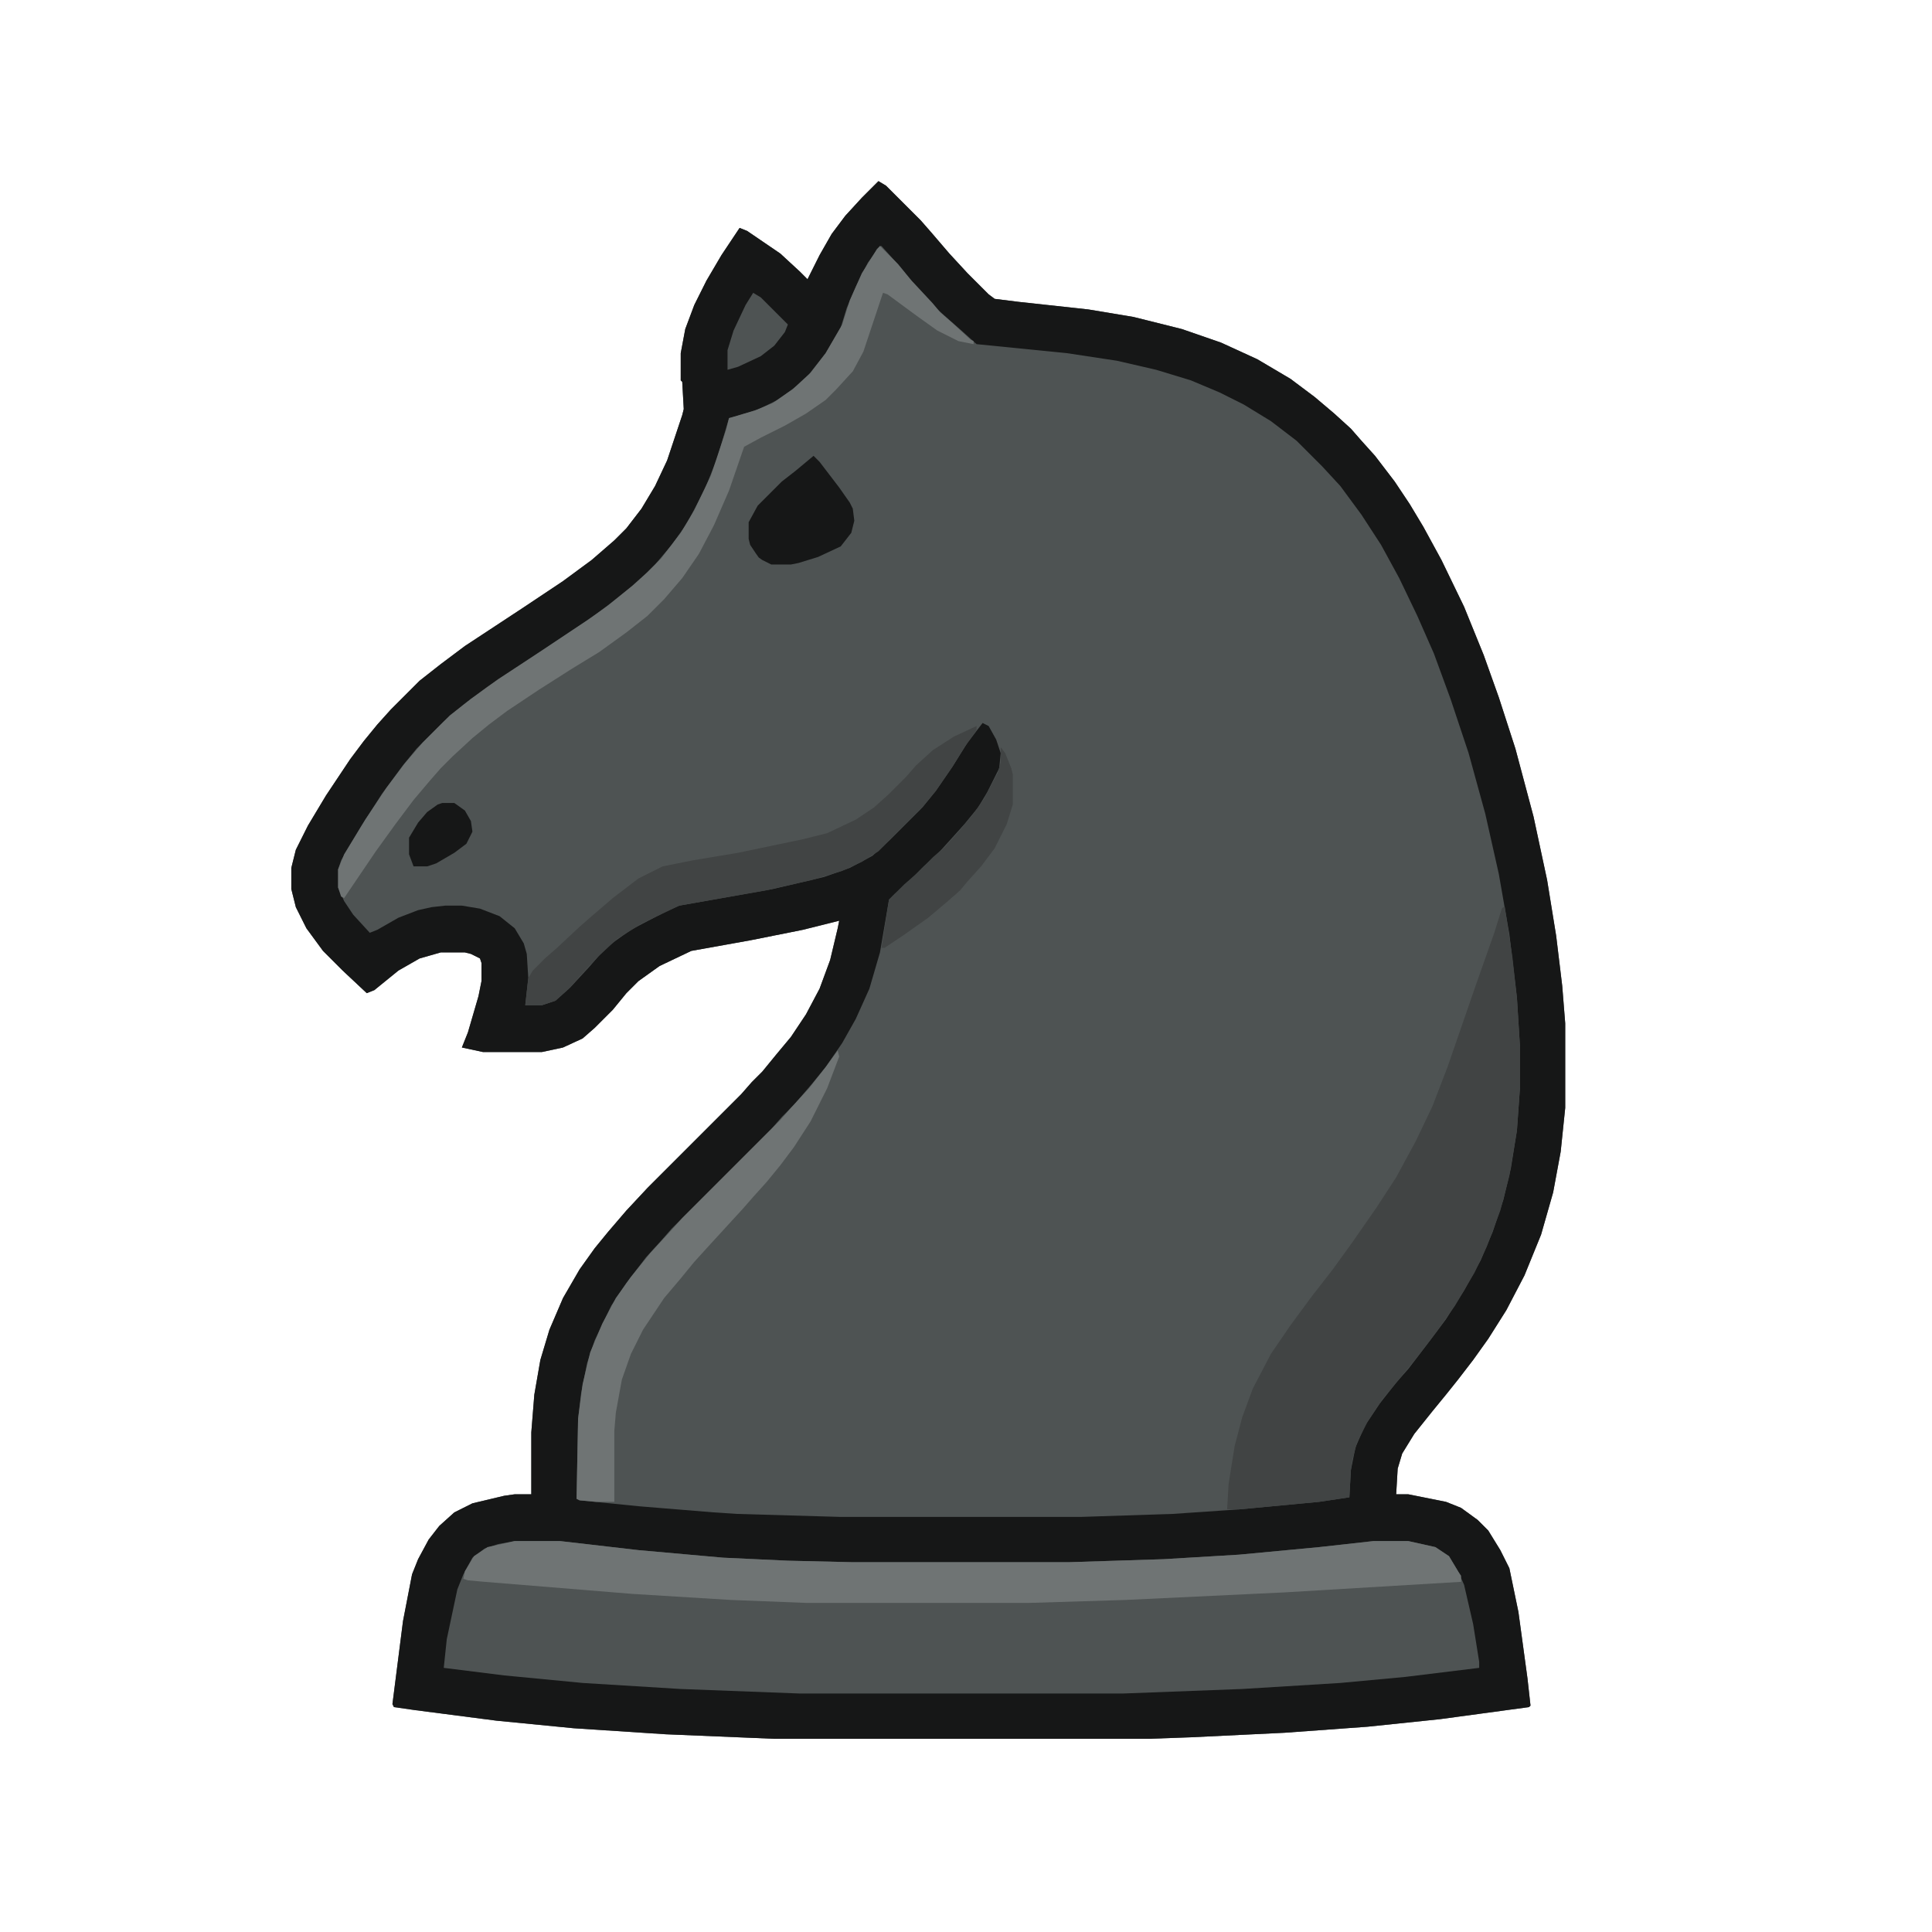
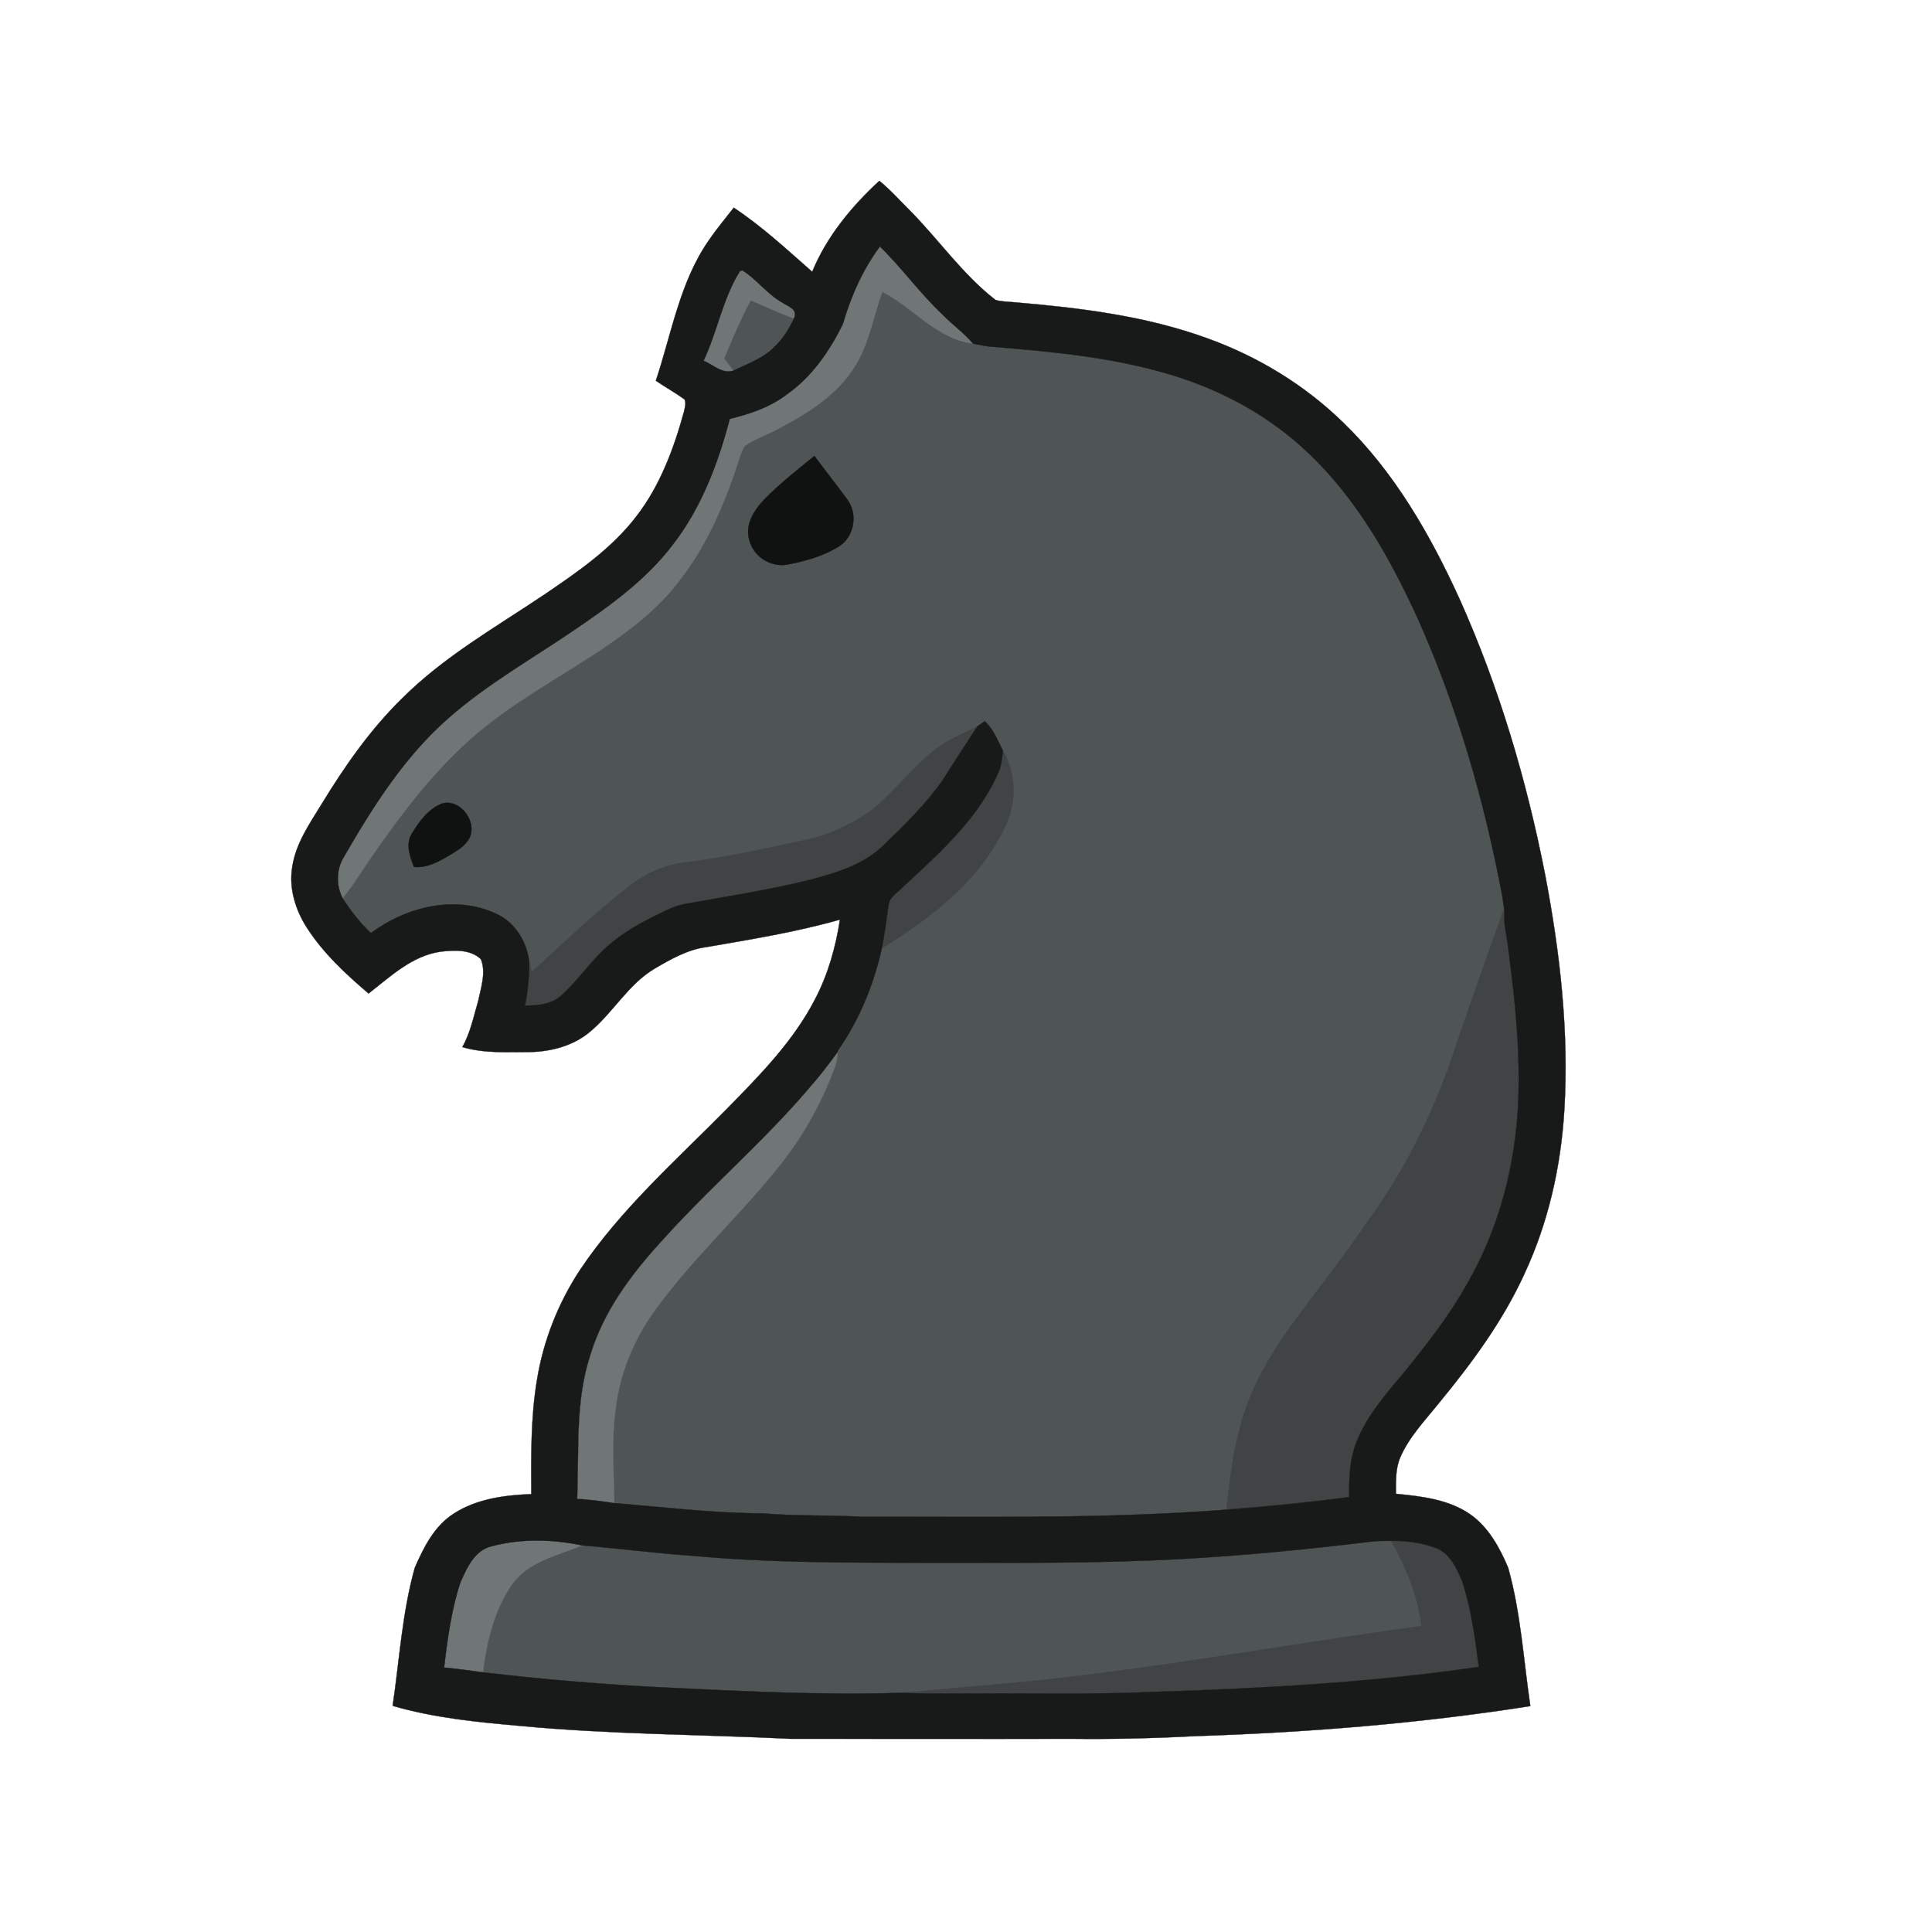
- <svg xmlns="http://www.w3.org/2000/svg" width="1280" height="1280" version="1.1" viewBox="0 0 1280 1280">
-   <path transform="translate(582,120)" d="m0 0 5 3 23 23 7 8 12 14 12 13 14 14 4 3 16 2 46 5 30 5 32 8 26 9 24 11 22 13 16 12 13 11 11 10 7 8 9 10 13 17 10 15 9 15 12 22 15 31 13 32 10 28 11 34 12 45 9 42 6 37 4 33 2 25v56l-3 29-5 27-8 28-11 27-12 23-12 19-10 14-10 13-8 10-9 11-12 15-8 13-3 10-1 17h8l25 5 10 4 11 8 7 7 8 13 6 12 6 29 6 44 2 18-1 1-59 8-48 5-55 4-62 3-28 1h-248l-72-3-61-4-51-5-54-7-14-2-1-2 7-55 6-31 4-10 7-13 7-9 10-9 12-6 21-5 7-1h11v-41l2-25 4-23 6-20 9-21 11-19 10-14 9-11 12-14 14-15 62-62 7-8 7-7 9-11 10-12 10-15 9-17 7-19 5-21 1-5-24 6-35 7-39 7-21 10-14 10-8 8-9 11-12 12-8 7-13 6-14 3h-39l-14-3 4-10 7-24 2-10v-12l-1-3-6-3-4-1h-16l-14 4-14 8-16 13-5 2-16-15-13-13-11-15-7-14-3-12v-14l3-12 8-16 12-20 16-24 9-12 9-11 9-10 19-19 14-11 16-12 38-25 27-18 19-14 15-13 8-8 10-13 9-15 8-17 10-30 1-4-1-18-1-1v-18l3-16 6-16 8-16 10-17 12-18 5 2 22 15 13 12 5 5 8-16 8-14 9-12 11-12z" fill="#4E5353" />
-   <path transform="translate(582,120)" d="m0 0 5 3 23 23 7 8 12 14 12 13 14 14 4 3 16 2 46 5 30 5 32 8 26 9 24 11 22 13 16 12 13 11 11 10 7 8 9 10 13 17 10 15 9 15 12 22 15 31 13 32 10 28 11 34 12 45 9 42 6 37 4 33 2 25v56l-3 29-5 27-8 28-11 27-12 23-12 19-10 14-10 13-8 10-9 11-12 15-8 13-3 10-1 17h8l25 5 10 4 11 8 7 7 8 13 6 12 6 29 6 44 2 18-1 1-59 8-48 5-55 4-62 3-28 1h-248l-72-3-61-4-51-5-54-7-14-2-1-2 7-55 6-31 4-10 7-13 7-9 10-9 12-6 21-5 7-1h11v-41l2-25 4-23 6-20 9-21 11-19 10-14 9-11 12-14 14-15 62-62 7-8 7-7 9-11 10-12 10-15 9-17 7-19 5-21 1-5-24 6-35 7-39 7-21 10-14 10-8 8-9 11-12 12-8 7-13 6-14 3h-39l-14-3 4-10 7-24 2-10v-12l-1-3-6-3-4-1h-16l-14 4-14 8-16 13-5 2-16-15-13-13-11-15-7-14-3-12v-14l3-12 8-16 12-20 16-24 9-12 9-11 9-10 19-19 14-11 16-12 38-25 27-18 19-14 15-13 8-8 10-13 9-15 8-17 10-30 1-4-1-18-1-1v-18l3-16 6-16 8-16 10-17 12-18 5 2 22 15 13 12 5 5 8-16 8-14 9-12 11-12zm1 43-8 11-8 16-6 14-4 13-10 17-11 14-7 7-14 10-12 6-16 5-4 1-8 27-8 20-12 23-10 14-11 13-12 12-14 11-13 10-72 48-16 12-13 11-18 18-9 11-14 19-14 22-13 22-2 6v12l4 9 6 9 11 12 5-2 14-8 13-5 9-2 9-1h11l12 2 13 5 10 8 6 10 2 7 1 16-2 18h11l9-3 10-9 12-13 7-8 7-7 14-10 23-12 9-4 62-11 34-8 17-6 15-8 12-11 19-19 1.07-1.204 0.93-0.796 9-11 11-16 10-16 10-13 4 2 5 9 3 9-1 10-8 16-6 10-9 11-9 10-10 11-8 7-11 11-8 7-4 4-6 35-7 24-9 20-9 16-11 16-9 11-12 14-8 8-7 8-66 66-7 8-10 11-13 17-10 15-11 23-5 15-4 20-2 17-1 53 2 1 40 4 49 4 15 1 69 2h159l61-2 44-3 53-5 20-3 1-18 3-15 6-14 10-15 11-14 8-9 13-17 12-16 12-19 11-20 8-19 7-21 5-21 4-25 2-28v-28l-2-32-5-42-7-40-9-40-11-40-12-36-11-30-11-25-12-25-12-22-13-20-14-19-12-13-17-17-17-13-18-11-16-8-19-8-23-7-26-6-33-5-60-6-10-9-8-7-9-8-7-8-11-12-9-11-9-10z" fill="#161717" />
-   <path transform="translate(341,1021)" d="m0 0h30l52 6 56 5 43 2 43 1h143l63-2 50-3 53-5 36-4h23l18 4 9 6 6 10 4 9 6 26 4 25v4l-49 6-43 4-65 4-79 3h-214l-79-3-65-4-52-5-40-5 2-19 7-33 4-10 6-11 8-6 9-3z" fill="#4E5353" />
-   <path transform="translate(996,601)" d="m0 0h1l5 33 3 27 2 32v28l-2 28-5 30-6 23-9 24-8 17-13 22-12 17-13 17-13 16-10 12-10 15-7 14-3 11-1 7-1 18-20 3-53 5h-8l1-17 4-25 5-19 7-19 12-23 13-19 14-19 14-18 13-18 16-23 13-20 13-24 11-23 10-26 19-55 12-34 5-16z" fill="#414444" />
-   <path transform="translate(341,1021)" d="m0 0h30l52 6 56 5 43 2 43 1h143l63-2 50-3 53-5 36-4h23l18 4 9 6 6 10 2 3v4l-117 7-105 5-65 2h-146l-51-2-65-4-98-8-11-1-3-1 1-5 6-10 9-6z" fill="#6F7474" />
-   <path transform="translate(583,163)" d="m0 0 12 12 9 11 14 15 5 6 8 7 12 11 2 1v2l-10-2-14-7-14-10-19-14-3-1-13 39-7 13-11 12-7 7-13 9-14 8-16 8-11 6-10 29-10 23-10 19-11 16-12 14-11 11-14 11-18 13-18 11-22 14-21 14-12 9-11 9-13 12-8 8-7 8-11 13-12 16-13 18-21 31-2-1-2-6v-12l4-10 14-23 14-21 12-16 12-14 18-18 14-11 18-13 29-19 30-20 14-10 16-13 10-9 9-9 13-17 9-15 11-23 10-30 2-8 17-5 12-5 13-9 12-11 10-13 11-19 5-16 8-18 10-16z" fill="#6F7474" />
-   <path transform="translate(647,481)" d="m0 0v3l-8 11-8 13-11 16-9 11-1.552 1.667-2.448 2.333-25 25-11 7-13 6-20 6-31 7-57 10-25 12-16 10-13 12-12 13-7 8-9 8-9 3h-11l2-18 3-5 8-8 8-7 15-14 8-7 14-12 17-13 16-8 20-4 30-5 43-9 16-4 19-9 12-8 10-9 11-11 7-8 11-10 14-9z" fill="#414444" />
-   <path transform="translate(555,696)" d="m0 0 1 4-8 21-11 22-11 17-9 12-9 11-9 10-7 8-22 24-10 11-9 11-11 13-14 21-8 16-6 17-4 22-1 12v47h-12l-11-1-2-1 1-53 3-23 5-21 8-19 9-17 10-14 13-16 12-13 9-10 65-65 7-8 12-13 11-14z" fill="#6F7474" />
-   <path transform="translate(539,302)" d="m0 0 4 4 13 17 7 10 2 4 1 8-2 8-7 9-15 7-13 4-5 1h-13l-6-3-2.26-1.595-1.74-2.405-4-6-1-4v-11l6-11 16-16 9-7z" fill="#161717" style="fill:#161717" />
-   <path transform="translate(663,495)" d="m0 0 3 4 4 10 1 4v20l-4 13-8 16-9 12-9 10-5 6-8 7-13 11-17 12-12 8h-2l5-32 10-10 8-7 11-11 8-7 9-10 10-12 7-10 9-17 2-7z" fill="#414444" />
-   <path transform="translate(293,532)" d="m0 0h8l7 5 4 7 1 7-4 8-8 6-12 7-6 2h-9l-3-8v-11l6-10 6-7 7-5z" fill="#161717" />
-   <path transform="translate(499,194)" d="m0 0 5 3 18 18-2 5-7 9-9 7-15 7-7 2v-13l4-13 8-17z" fill="#4E5353" />
+ <svg xmlns="http://www.w3.org/2000/svg" width="640pt" height="640pt" viewBox="0 0 640 640" version="1.1" id="svg14">
+   <defs id="defs14" />
+   <path fill="#4f5454" stroke="#4f5454" stroke-width="0.094" opacity="1" d="m 390.286,511.103 c 17.602,-5.352 35.003,0.017 55.993,-2.523 -0.172,-3.507 35.419,-1.536 37.659,-1.526 4.88,8.72 12.121,40.838 13.331,50.828 -46.96,6.37 -113.928,5.589 -162.444,4.723 -10.46,0.85 -26.68,2.261 -37.13,3.141 -26.57,0.86 -52.941,-3.754 -79.481,-4.994 -16.745,0.416 -23.897,1.241 -61.428,-5.677 -19.029,9.681 -14.668,-27.188 -8.678,-35.738 5.5,-7.53 29.19,-16.137 50.474,-12.272 12.38,1.01 23.854,4.153 36.284,4.973 24.92,2.29 45.184,0.399 70.184,0.499 28.65,-0.06 56.616,0.147 85.236,-1.433 z" id="path13" />
+   <path fill="#4f5454" stroke="#4f5454" stroke-width="0.094" opacity="1" d="m 230.15,116.257 c 0.308,-6.952 4.907,-23.624 8.257,-29.854 7.594,-9.821 26.909,15.206 31.769,16.996 -1.61,3.37 -12.677,16.209 -15.427,18.779 -3.75,3.96 -28.721,8.152 -24.223,0.21 -0.96,-1.38 -1.719,-3.966 -0.376,-6.131 z" id="path5" />
+   <path fill="#4f5454" stroke="#4f5454" stroke-width="0.094" opacity="1" d="m 288.244,72.38 c 13.125,-4.095 27.1,32.651 79.983,41.252 37.479,4.163 64.337,15.638 83.345,48.887 22.871,38.215 47.525,99.168 54.418,142.972 4.6,42.746 4.63,102.578 -21.235,134.524 -17.615,23.794 -25.734,38.664 -34.725,55.734 -1.708,20.205 -75.742,18.23 -97.943,12.078 -56.936,4.818 -104.259,0.251 -155.414,-5.11 -1.763,-23.289 0.76,-53.567 16.809,-72.031 20.114,-26.748 52.198,-49.501 59.649,-83.789 11.628,-11.609 11.431,-26.258 13.597,-39.81 0.674,-12.59 -7.459,23.534 -5.528,-0.654 8.981,-8.152 18.248,-27.387 5.706,-16.385 -23.822,10.541 -52.139,18.069 -75.438,25.014 -15.791,8.249 -25.873,32.185 -41.846,19.187 -0.403,-19.352 -16.791,-21.769 -28.919,-26.695 -16.186,18.008 -33.618,-1.962 -33.021,-16.103 5.327,-30.438 32.064,-59.836 61.355,-75.709 24.571,-13.656 37.938,-38.526 61.022,-61.462 1.618,-24.101 21.294,-21.275 33.448,-38.142 6.467,-8.048 21.332,-34.321 24.736,-43.758 z m -26.2,93.071 c -22.442,24.738 12.873,28.436 10.281,3.536 -5.667,-13.069 1.43,-17.16 -8.746,-0.979 l -4.101,-1.518 z M 148.946,269.852 c -2.13,6.573 -4.933,9.803 -6.503,8.313 10.861,-2.904 6.366,-3.978 6.503,-8.313 z" id="path4" />
+   <path fill="#707575" stroke="#707575" stroke-width="0.094" opacity="1.00" d=" M 291.48 81.64 C 298.72 88.69 304.63 97.00 311.99 103.96 C 315.28 107.40 319.25 110.14 322.31 113.81 C 310.31 112.31 302.53 101.87 292.29 96.66 C 289.27 104.84 287.97 113.73 283.26 121.22 C 277.59 130.59 268.00 136.61 258.55 141.65 C 254.68 143.83 250.37 145.19 246.70 147.71 C 245.12 150.38 244.49 153.47 243.44 156.37 C 239.07 169.06 233.48 181.52 225.19 192.16 C 218.20 201.51 208.81 208.70 199.21 215.18 C 184.62 224.85 169.01 233.16 155.83 244.82 C 143.43 255.90 133.25 269.18 123.80 282.79 C 120.35 287.70 117.29 292.89 113.48 297.54 C 111.30 293.29 111.36 288.09 113.84 283.98 C 123.50 267.24 134.03 250.56 148.72 237.73 C 161.38 226.63 176.11 218.30 189.98 208.86 C 201.91 200.76 213.89 192.18 222.72 180.61 C 232.26 168.38 237.83 153.62 241.74 138.75 C 248.42 137.13 255.11 134.89 260.62 130.66 C 268.92 124.85 274.82 116.26 279.22 107.28 C 281.87 98.14 285.79 89.32 291.48 81.64 Z" id="path2" />
+   <path fill="#707575" stroke="#707575" stroke-width="0.094" opacity="1.00" d=" M 245.13 89.79 L 245.93 89.55 C 250.70 92.54 254.09 97.34 259.02 100.15 C 260.98 101.49 264.52 102.40 263.00 105.51 C 258.14 103.72 253.46 101.49 248.68 99.49 C 245.33 105.72 242.56 112.26 239.86 118.79 C 240.91 120.11 241.95 121.43 242.91 122.81 C 239.15 123.97 236.29 120.78 233.04 119.54 C 237.64 109.85 239.36 98.93 245.13 89.79 Z" id="path3" />
+   <path fill="#101111" stroke="#101111" stroke-width="0.094" opacity="1.00" d=" M 253.32 165.31 C 258.41 160.12 264.15 155.62 269.79 151.04 C 273.35 155.89 277.11 160.58 280.65 165.44 C 284.24 170.18 283.03 177.72 277.99 180.96 C 272.89 184.17 266.97 185.84 261.09 186.96 C 255.57 188.17 249.60 184.46 248.25 178.97 C 246.61 173.84 249.88 168.85 253.32 165.31 Z" id="path6" />
+   <path fill="#414444" stroke="#414444" stroke-width="0.094" opacity="1.00" d=" M 332.26 248.74 C 336.79 256.40 336.77 265.97 332.92 273.90 C 324.63 291.68 308.45 304.08 292.12 314.12 C 293.04 309.42 293.68 304.69 294.31 299.95 C 294.67 297.01 297.60 295.47 299.47 293.50 C 311.64 282.21 324.58 270.67 331.11 255.02 C 331.81 253.00 331.94 250.84 332.26 248.74 Z" id="path8" />
+   <path fill="#101111" stroke="#101111" stroke-width="0.094" opacity="1.00" d=" M 146.16 266.27 C 152.71 264.07 159.08 273.38 154.78 278.72 C 153.33 280.75 151.08 281.96 149.01 283.24 C 145.41 285.40 141.49 287.59 137.13 287.19 C 135.82 283.80 134.32 279.75 136.33 276.32 C 138.75 272.31 141.72 268.14 146.16 266.27 Z" id="path9" />
+   <path fill="#707575" stroke="#707575" stroke-width="0.094" opacity="1.00" d=" M 277.48 348.44 C 277.36 350.18 277.14 351.94 276.53 353.59 C 272.39 364.66 266.73 375.17 259.49 384.52 C 246.16 401.70 229.78 416.31 217.02 433.96 C 209.94 443.65 205.23 455.08 203.91 467.03 C 202.44 477.29 203.44 487.64 203.44 497.94 C 199.37 497.32 195.30 496.75 191.19 496.50 C 191.86 480.60 190.50 464.28 195.55 448.91 C 199.90 434.45 209.09 422.12 219.17 411.14 C 238.19 389.86 260.79 371.76 277.48 348.44 Z" id="path11" />
+   <path fill="#707575" stroke="#707575" stroke-width="0.094" opacity="1.00" d=" M 163.15 512.13 C 172.80 509.61 183.19 509.89 192.91 511.94 C 184.76 515.24 175.20 517.18 169.70 524.71 C 163.71 533.26 161.24 543.76 159.97 553.98 C 155.69 553.44 151.41 552.80 147.11 552.40 C 148.22 542.94 149.50 533.39 152.46 524.31 C 154.62 519.36 157.28 513.36 163.15 512.13 Z" id="path12" />
+   <path fill="#414444" stroke="#414444" stroke-width="0.094" opacity="1.00" d=" M 460.86 510.43 C 465.74 510.39 470.66 510.99 475.27 512.63 C 480.16 514.26 482.47 519.38 484.36 523.76 C 487.35 532.96 488.66 542.61 489.86 552.18 C 453.81 557.45 417.35 559.35 380.97 560.51 C 362.01 561.35 343.01 560.87 324.02 560.99 C 315.58 560.90 307.12 561.18 298.69 560.77 C 309.14 559.89 319.58 558.81 330.04 557.96 C 377.29 553.90 423.93 545.00 470.89 538.63 C 469.68 528.64 465.74 519.15 460.86 510.43 Z" id="path14" />
+   <path fill="#414444" stroke="#414444" stroke-width="0.094" opacity="1" d="m 481.3,349.4 c 5.35,-16.04 11.07,-31.96 16.73,-47.89 1.4,4.06 2.544,8.38 3.194,12.61 2.87,21.6 3.606,43.61 0.356,65.27 -2.31,16.23 -7.55,32.09 -15.8,46.28 -5.92,10.47 -13.36,19.97 -20.93,29.28 -6.19,7.33 -12.73,14.82 -15.96,24 -1.9,5.46 -1.97,11.29 -1.97,17 -13.51,1.74 -27.07,3.11 -40.65,4.14 1.1,-8.62 1.79,-17.33 4.11,-25.74 2.9,-12.54 9.27,-23.93 16.67,-34.34 8.52,-11.8 17.71,-23.12 25.84,-35.2 12.34,-16.82 21.67,-35.7 28.41,-55.41 z" id="path10" />
+   <path fill="#414444" stroke="#414444" stroke-width="0.094" opacity="1.00" d=" M 311.24 247.25 C 315.12 244.50 319.59 242.78 323.79 240.59 C 319.97 246.55 316.02 252.42 312.27 258.43 C 306.74 266.34 299.79 273.13 292.86 279.81 C 286.46 286.23 277.53 289.00 268.99 291.27 C 255.25 294.78 241.20 296.84 227.26 299.38 C 225.21 299.78 223.20 300.38 221.32 301.27 C 214.70 304.42 208.03 307.68 202.42 312.47 C 196.17 317.53 191.86 324.50 185.87 329.82 C 182.62 332.73 178.06 333.13 173.90 333.12 C 174.90 328.43 175.25 323.64 175.35 318.85 C 175.61 319.87 175.90 320.89 176.19 321.91 C 186.83 312.29 197.11 302.21 208.52 293.48 C 213.88 289.31 220.24 286.42 227.04 285.69 C 240.57 284.02 253.88 281.05 267.19 278.14 C 274.70 276.66 281.63 273.11 287.99 268.95 C 296.47 262.52 302.47 253.34 311.24 247.25 Z" id="path7" />
+   <path fill="#181919" stroke="#181919" stroke-width="0.094" opacity="1" d="m 291.29,59.91 c 3.64,2.95 6.76,6.48 10.08,9.77 9.63,9.74 17.52,21.25 28.41,29.69 2.04,0.59 4.2,0.55 6.31,0.77 21.6,1.83 43.42,4.48 63.91,11.95 16.73,6.02 32.27,15.49 45.01,27.93 16.92,16.4 28.82,37.17 38.51,58.45 13.11,29.23 22.24,60.15 28.38,91.56 4.87,25.61 7.88,51.77 6.29,77.86 -1.13,18.63 -5.31,37.16 -13.21,54.11 -7.13,15.61 -17.4,29.52 -28.26,42.72 -4.62,5.78 -9.93,11.23 -12.89,18.12 -1.62,3.79 -1.39,7.97 -1.43,12 8.49,0.83 17.56,1.84 24.74,6.88 6.01,4.27 9.65,10.98 12.46,17.62 4.19,14.94 5.08,30.53 7.34,45.82 -36.73,5.78 -73.85,8.75 -110.98,9.95 -13.65,0.72 -27.31,1.05 -40.99,0.89 -31,0.07 -62.01,-0.01 -93.02,0 -29.81,-1.45 -59.73,-1.45 -89.48,-4.26 -14.26,-1.25 -28.6,-2.64 -42.39,-6.66 2.24,-15.26 3.14,-30.82 7.32,-45.73 2.96,-6.81 6.51,-13.9 13,-18 7.53,-4.85 16.82,-6.08 25.6,-6.4 -0.05,-12.66 -0.22,-25.41 1.9,-37.93 2.08,-12.84 6.95,-25.19 14.06,-36.08 13.55,-20.32 32.04,-36.58 49.07,-53.86 10.79,-11.02 21.84,-22.24 28.97,-36.09 4.31,-8.21 6.83,-17.23 8.25,-26.36 -14.56,4.14 -29.53,6.56 -44.42,9.13 -6.17,0.84 -11.67,4.01 -16.96,7.1 -8.92,5.28 -13.89,14.86 -21.83,21.26 -5.33,4.31 -12.24,6.14 -19,6.37 -7.65,0 -15.44,0.55 -22.89,-1.63 2.69,-4.73 3.74,-10.14 5.27,-15.3 0.91,-4.46 2.65,-9.36 0.9,-13.79 -3.45,-3.38 -8.91,-3.02 -13.36,-2.52 -9.49,1.35 -16.61,8.24 -23.87,13.86 -7.57,-6.46 -15,-13.35 -20.42,-21.78 -3.83,-5.94 -6.06,-13.19 -4.84,-20.26 1.17,-7.66 5.69,-14.15 9.64,-20.6 7.69,-12.6 16.19,-24.83 26.79,-35.17 13.76,-13.75 30.79,-23.42 46.83,-34.18 11.14,-7.55 22.51,-15.33 30.77,-26.14 7.82,-10.13 12.33,-22.33 15.71,-34.56 0.26,-1.32 0.78,-2.77 0.21,-4.08 -3.05,-2.26 -6.4,-4.07 -9.52,-6.23 5.22,-15.63 7.9,-32.55 17.44,-46.35 2.58,-3.8 5.54,-7.33 8.36,-10.96 9.35,6.17 17.59,13.86 25.99,21.23 4.83,-11.71 13.01,-21.6 22.24,-30.12 m 0.19,21.73 c -5.69,7.68 -9.61,16.5 -12.26,25.64 -4.4,8.98 -10.3,17.57 -18.6,23.38 -5.51,4.23 -12.2,6.47 -18.88,8.09 -3.91,14.87 -9.48,29.63 -19.02,41.86 -8.83,11.57 -20.81,20.15 -32.74,28.25 -13.87,9.44 -28.6,17.77 -41.26,28.87 -14.69,12.83 -25.22,29.51 -34.88,46.25 -2.48,4.11 -2.54,9.31 -0.36,13.56 2.71,4.17 5.74,8.16 9.4,11.54 11.61,-8.64 27.88,-12.75 41.46,-6.4 6.37,2.88 10.26,9.36 11.01,16.17 -0.1,4.79 -0.45,9.58 -1.45,14.27 4.16,0.01 8.72,-0.39 11.97,-3.3 5.99,-5.32 10.3,-12.29 16.55,-17.35 5.61,-4.79 12.28,-8.05 18.9,-11.2 1.88,-0.89 3.89,-1.49 5.94,-1.89 13.94,-2.54 27.99,-4.6 41.73,-8.11 8.54,-2.27 17.47,-5.04 23.87,-11.46 6.93,-6.68 13.88,-13.47 19.41,-21.38 3.75,-6.01 7.7,-11.88 11.52,-17.84 0.82,-0.53 1.62,-1.08 2.4,-1.67 2.95,2.62 4.29,6.41 6.07,9.82 -0.32,2.1 -0.45,4.26 -1.15,6.28 -6.53,15.65 -19.47,27.19 -31.64,38.48 -1.87,1.97 -4.8,3.51 -5.16,6.45 -0.63,4.74 -1.27,9.47 -2.19,14.17 -2.7,12.1 -7.47,23.78 -14.61,33.97 l -0.03,0.35 c -16.69,23.32 -39.29,41.42 -58.31,62.7 -10.08,10.98 -19.27,23.31 -23.62,37.77 -5.05,15.37 -3.69,31.69 -4.36,47.59 4.11,0.25 8.18,0.82 12.25,1.44 16.31,1.28 32.58,3.32 48.97,3.38 11.19,0.93 22.42,0.53 33.63,1.14 40.08,-0.08 80.23,0.73 120.23,-2.37 13.58,-1.03 27.14,-2.4 40.65,-4.14 0,-5.71 0.07,-11.54 1.97,-17 3.23,-9.18 9.77,-16.67 15.96,-24 7.57,-9.31 15.01,-18.81 20.93,-29.28 8.25,-14.19 13.49,-30.05 15.8,-46.28 3.25,-21.66 0.685,-45.499 -2.185,-67.099 -0.65,-4.23 -1.196,-6.158 -1.048,-9.708 0.018,-1.621 -0.497,-3.953 -0.627,-5.363 -5.89,-31.54 -14.83,-62.61 -27.9,-91.95 -9.1,-19.98 -20.09,-39.63 -36.12,-54.92 -12.8,-12.35 -28.81,-21.09 -45.79,-26.19 -19.49,-5.9 -39.87,-7.72 -60.07,-9.37 -1.87,-0.17 -3.69,-0.63 -5.53,-0.98 -3.06,-3.67 -7.03,-6.41 -10.32,-9.85 C 304.63,97 298.72,88.69 291.48,81.64 m -46.35,8.15 c -5.77,9.14 -7.49,20.06 -12.09,29.75 3.25,1.24 6.11,4.43 9.87,3.27 4.79,-2.33 10.06,-4.13 13.81,-8.09 2.75,-2.57 4.67,-5.84 6.28,-9.21 1.52,-3.11 -2.02,-4.02 -3.98,-5.36 -4.93,-2.81 -8.32,-7.61 -13.09,-10.6 l -0.8,0.24 m -81.98,422.34 c -5.87,1.23 -8.53,7.23 -10.69,12.18 -2.96,9.08 -4.24,18.63 -5.35,28.09 4.3,0.4 8.58,1.04 12.86,1.58 19.62,2.34 39.31,3.94 59.04,4.98 26.54,1.24 53.11,2.67 79.68,1.81 8.43,0.41 16.89,0.13 25.33,0.22 18.99,-0.12 37.99,0.36 56.95,-0.48 36.38,-1.16 72.84,-3.06 108.89,-8.33 -1.2,-9.57 -2.51,-19.22 -5.5,-28.42 -1.89,-4.38 -4.2,-9.5 -9.09,-11.13 -4.61,-1.64 -9.53,-2.24 -14.41,-2.2 -2.24,-0.01 -4.48,-0.01 -6.7,0.26 -20.99,2.54 -42.05,4.63 -63.17,5.76 -28.62,1.58 -57.29,1.2 -85.94,1.26 -25,-0.1 -50.04,0 -74.96,-2.29 -12.43,-0.82 -24.8,-2.47 -37.18,-3.48 -9.72,-2.05 -20.11,-2.33 -29.76,0.19 z" id="path1" />
</svg>
